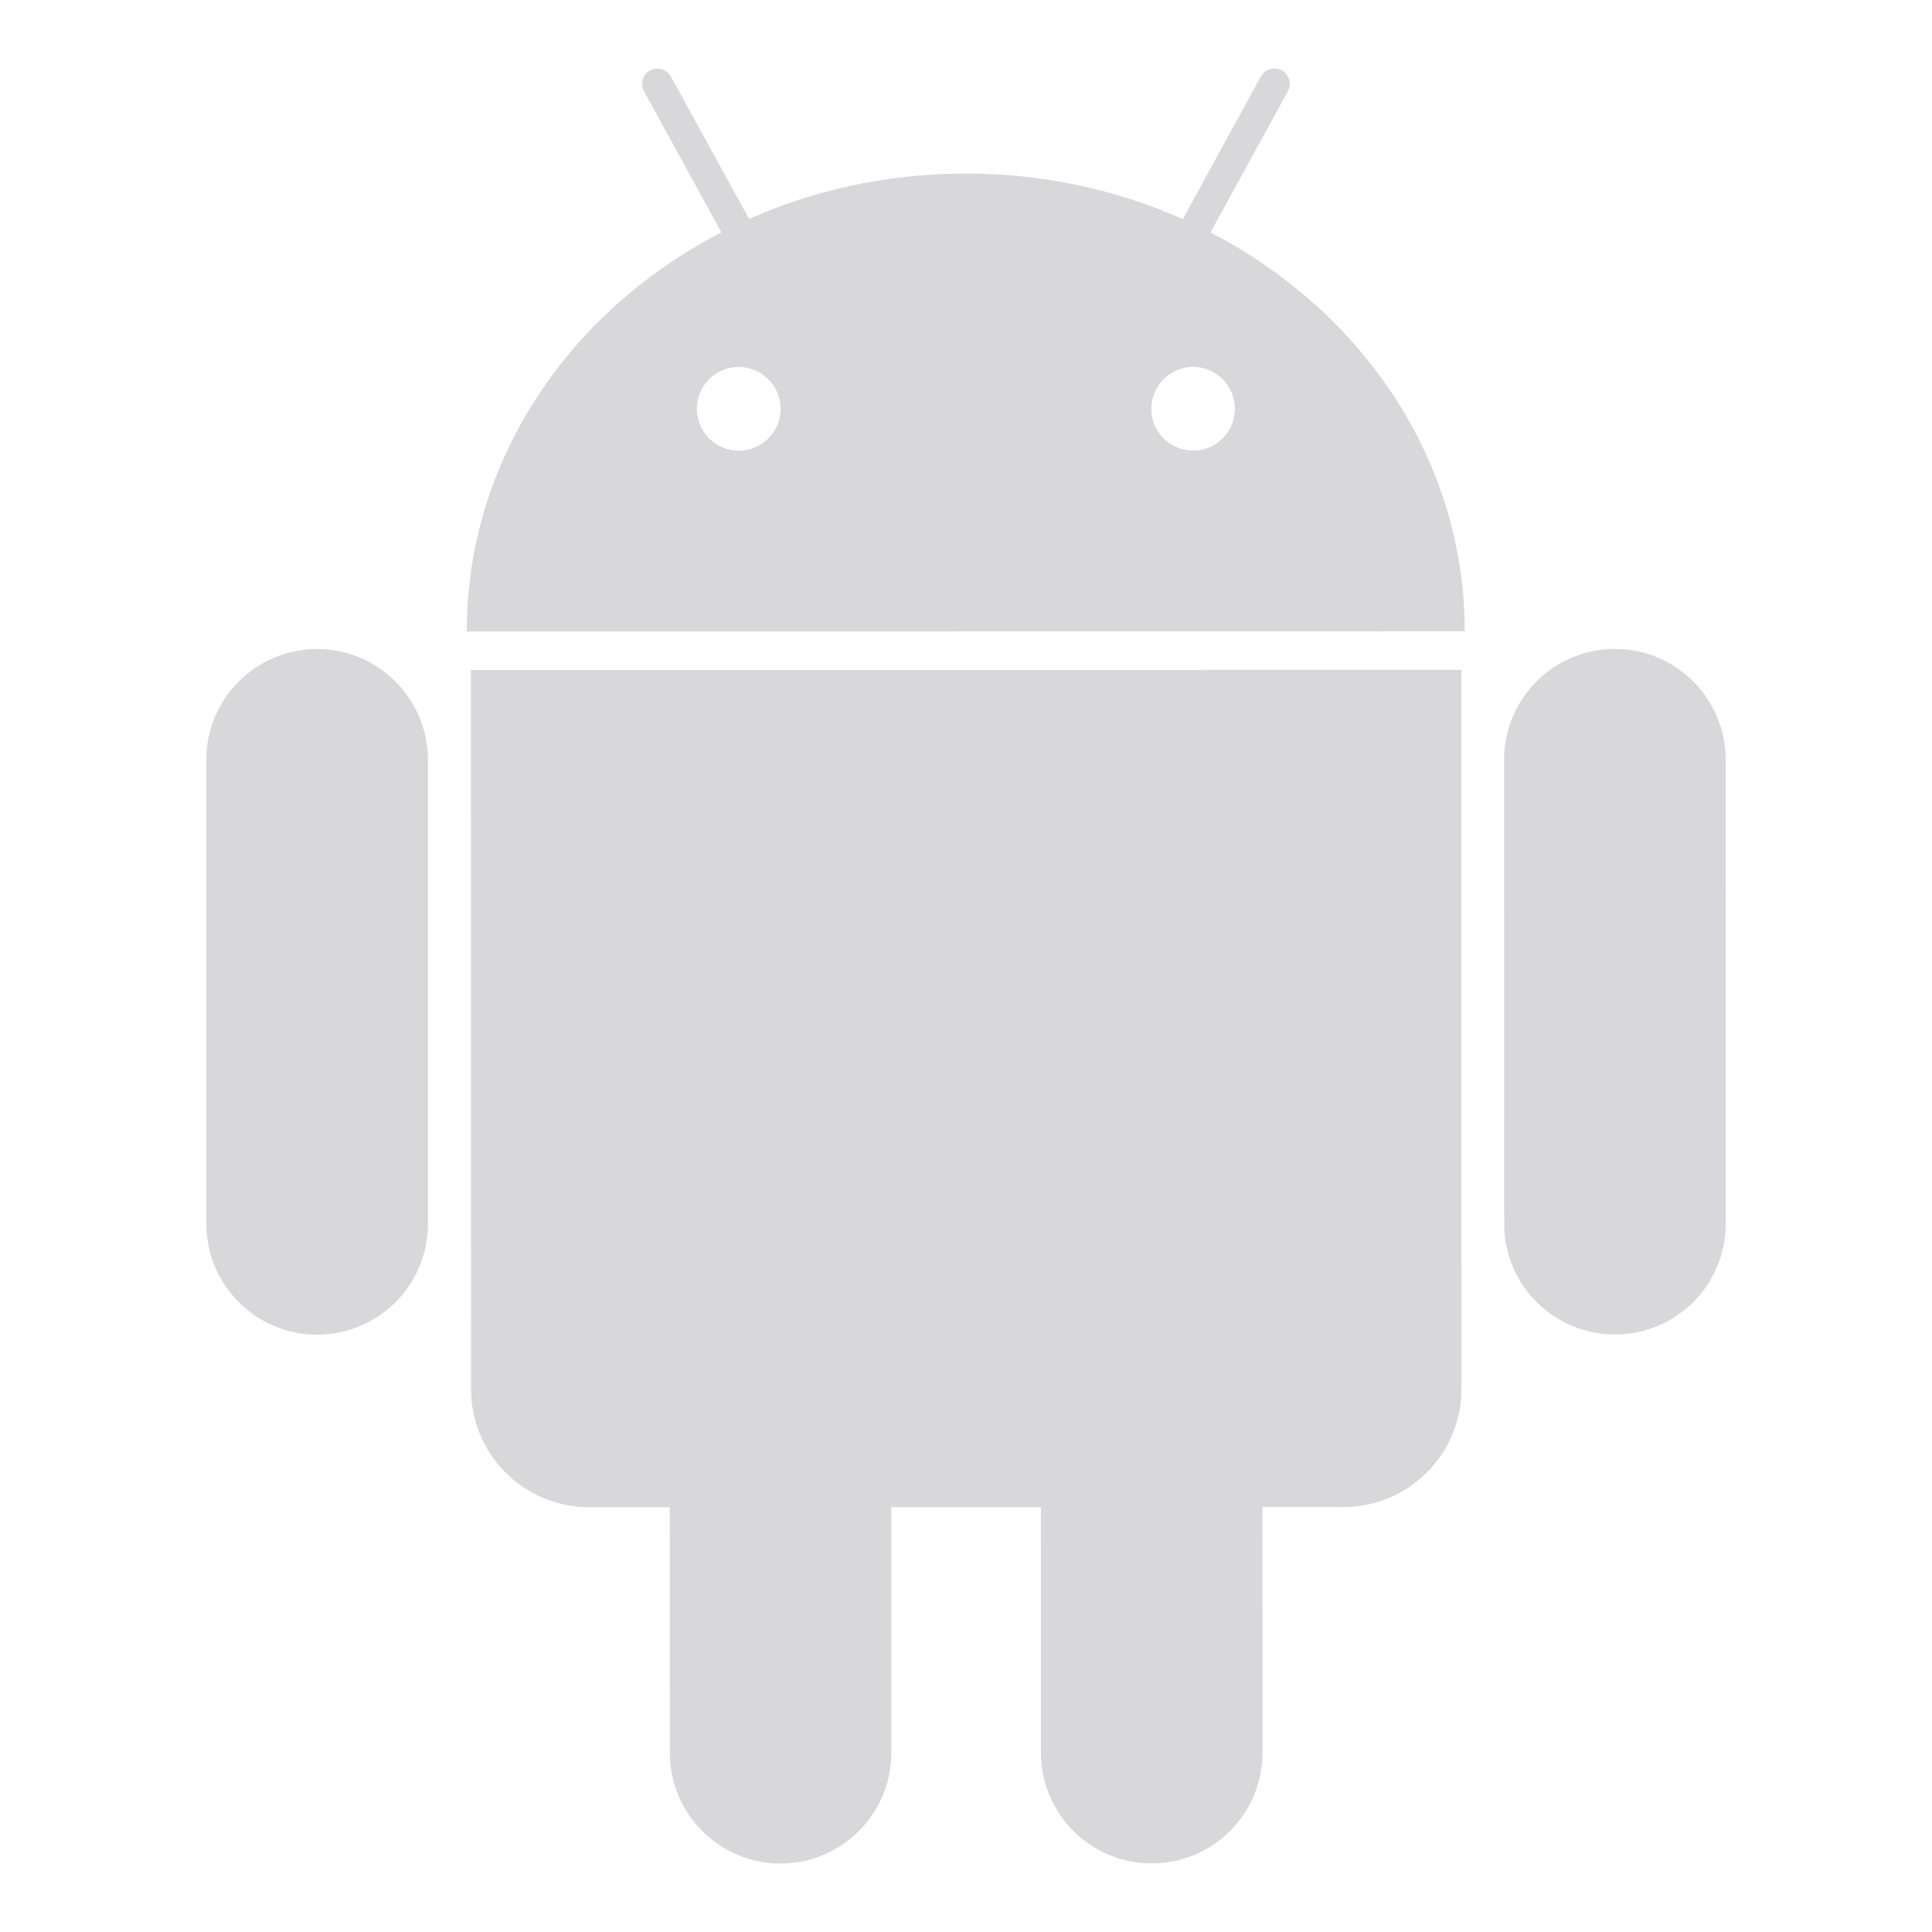
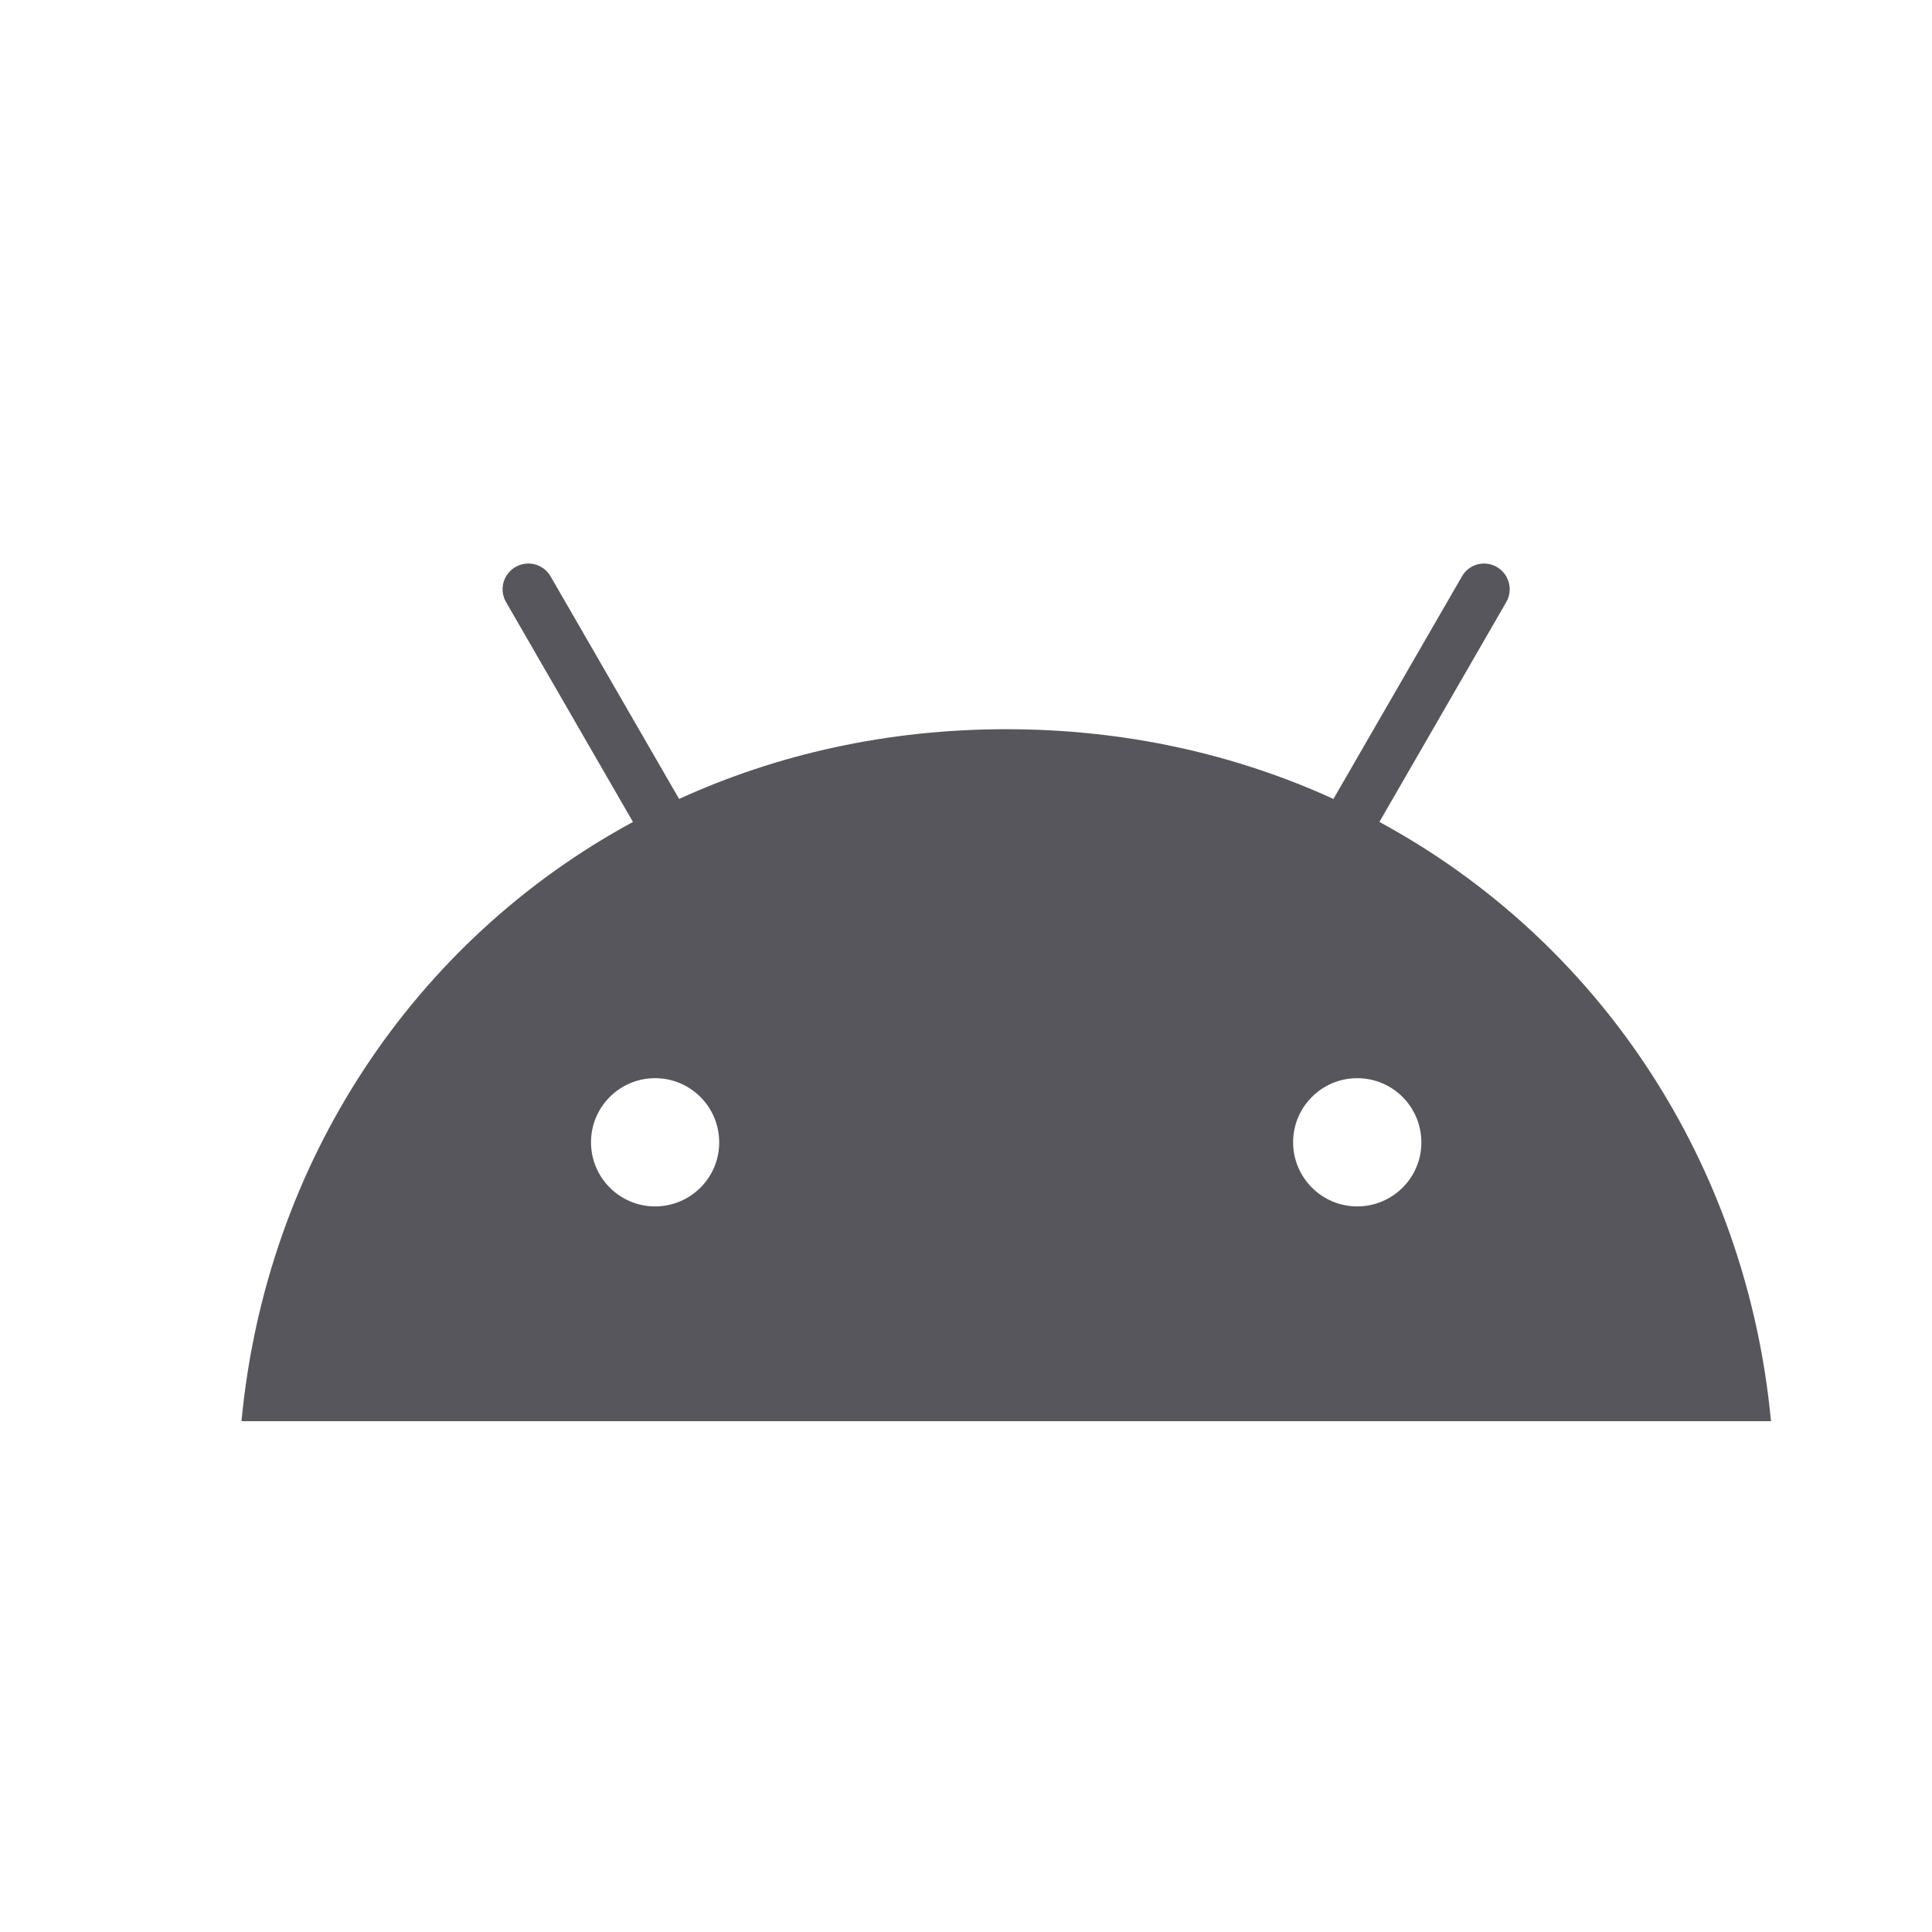
- <svg xmlns="http://www.w3.org/2000/svg" viewBox="0 0 128 128">
-   <path d="M21.005 43.003c-4.053-.002-7.338 3.291-7.339 7.341l.005 30.736a7.338 7.338 0 0 0 7.342 7.343 7.33 7.33 0 0 0 7.338-7.342V50.34a7.345 7.345 0 0 0-7.346-7.337m59.193-27.602 5.123-9.355a1.023 1.023 0 0 0-.401-1.388 1.022 1.022 0 0 0-1.382.407l-5.175 9.453c-4.354-1.938-9.227-3.024-14.383-3.019-5.142-.005-10.013 1.078-14.349 3.005L44.45 5.075a1.01 1.01 0 0 0-1.378-.406 1.007 1.007 0 0 0-.404 1.38l5.125 9.349c-10.07 5.193-16.874 15.083-16.868 26.438l66.118-.008c.002-11.351-6.79-21.221-16.845-26.427M48.942 29.858a2.772 2.772 0 0 1 .003-5.545 2.78 2.78 0 0 1 2.775 2.774 2.776 2.776 0 0 1-2.778 2.771m30.106-.005a2.77 2.77 0 0 1-2.772-2.771 2.793 2.793 0 0 1 2.773-2.778 2.79 2.79 0 0 1 2.767 2.779 2.767 2.767 0 0 1-2.768 2.77M31.195 44.39l.011 47.635a7.822 7.822 0 0 0 7.832 7.831l5.333.002.006 16.264c-.001 4.05 3.291 7.342 7.335 7.342 4.056 0 7.342-3.295 7.343-7.347l-.004-16.26 9.909-.003.004 16.263c0 4.047 3.293 7.346 7.338 7.338 4.056.003 7.344-3.292 7.343-7.344l-.005-16.259 5.352-.004a7.835 7.835 0 0 0 7.836-7.834l-.009-47.635-65.624.011zm83.134 5.943a7.338 7.338 0 0 0-7.341-7.339c-4.053-.004-7.337 3.287-7.337 7.342l.006 30.738a7.334 7.334 0 0 0 7.339 7.339 7.337 7.337 0 0 0 7.338-7.343l-.005-30.737z" style="fill:#d8d8db" />
+ <svg xmlns="http://www.w3.org/2000/svg" width="32" height="32" viewBox="0 0 32 32" fill="none">
+   <path d="M22.847 13.614L24.948 9.973C25.067 9.769 24.995 9.51 24.794 9.392C24.593 9.273 24.331 9.342 24.215 9.546L22.086 13.233C20.461 12.491 18.633 12.078 16.667 12.078C14.7 12.078 12.872 12.491 11.248 13.233L9.119 9.546C9 9.342 8.741 9.273 8.537 9.392C8.333 9.51 8.264 9.769 8.382 9.973L10.484 13.614C6.86 15.577 4.405 19.245 4 23.539H29.333C28.928 19.245 26.473 15.577 22.847 13.614ZM10.85 19.982C10.263 19.982 9.789 19.504 9.789 18.92C9.789 18.332 10.266 17.858 10.85 17.858C11.438 17.858 11.912 18.335 11.912 18.92C11.915 19.504 11.438 19.982 10.85 19.982ZM22.48 19.982C21.893 19.982 21.418 19.504 21.418 18.92C21.418 18.332 21.895 17.858 22.48 17.858C23.068 17.858 23.542 18.335 23.542 18.92C23.545 19.504 23.068 19.982 22.48 19.982Z" fill="#56565C" />
</svg>
